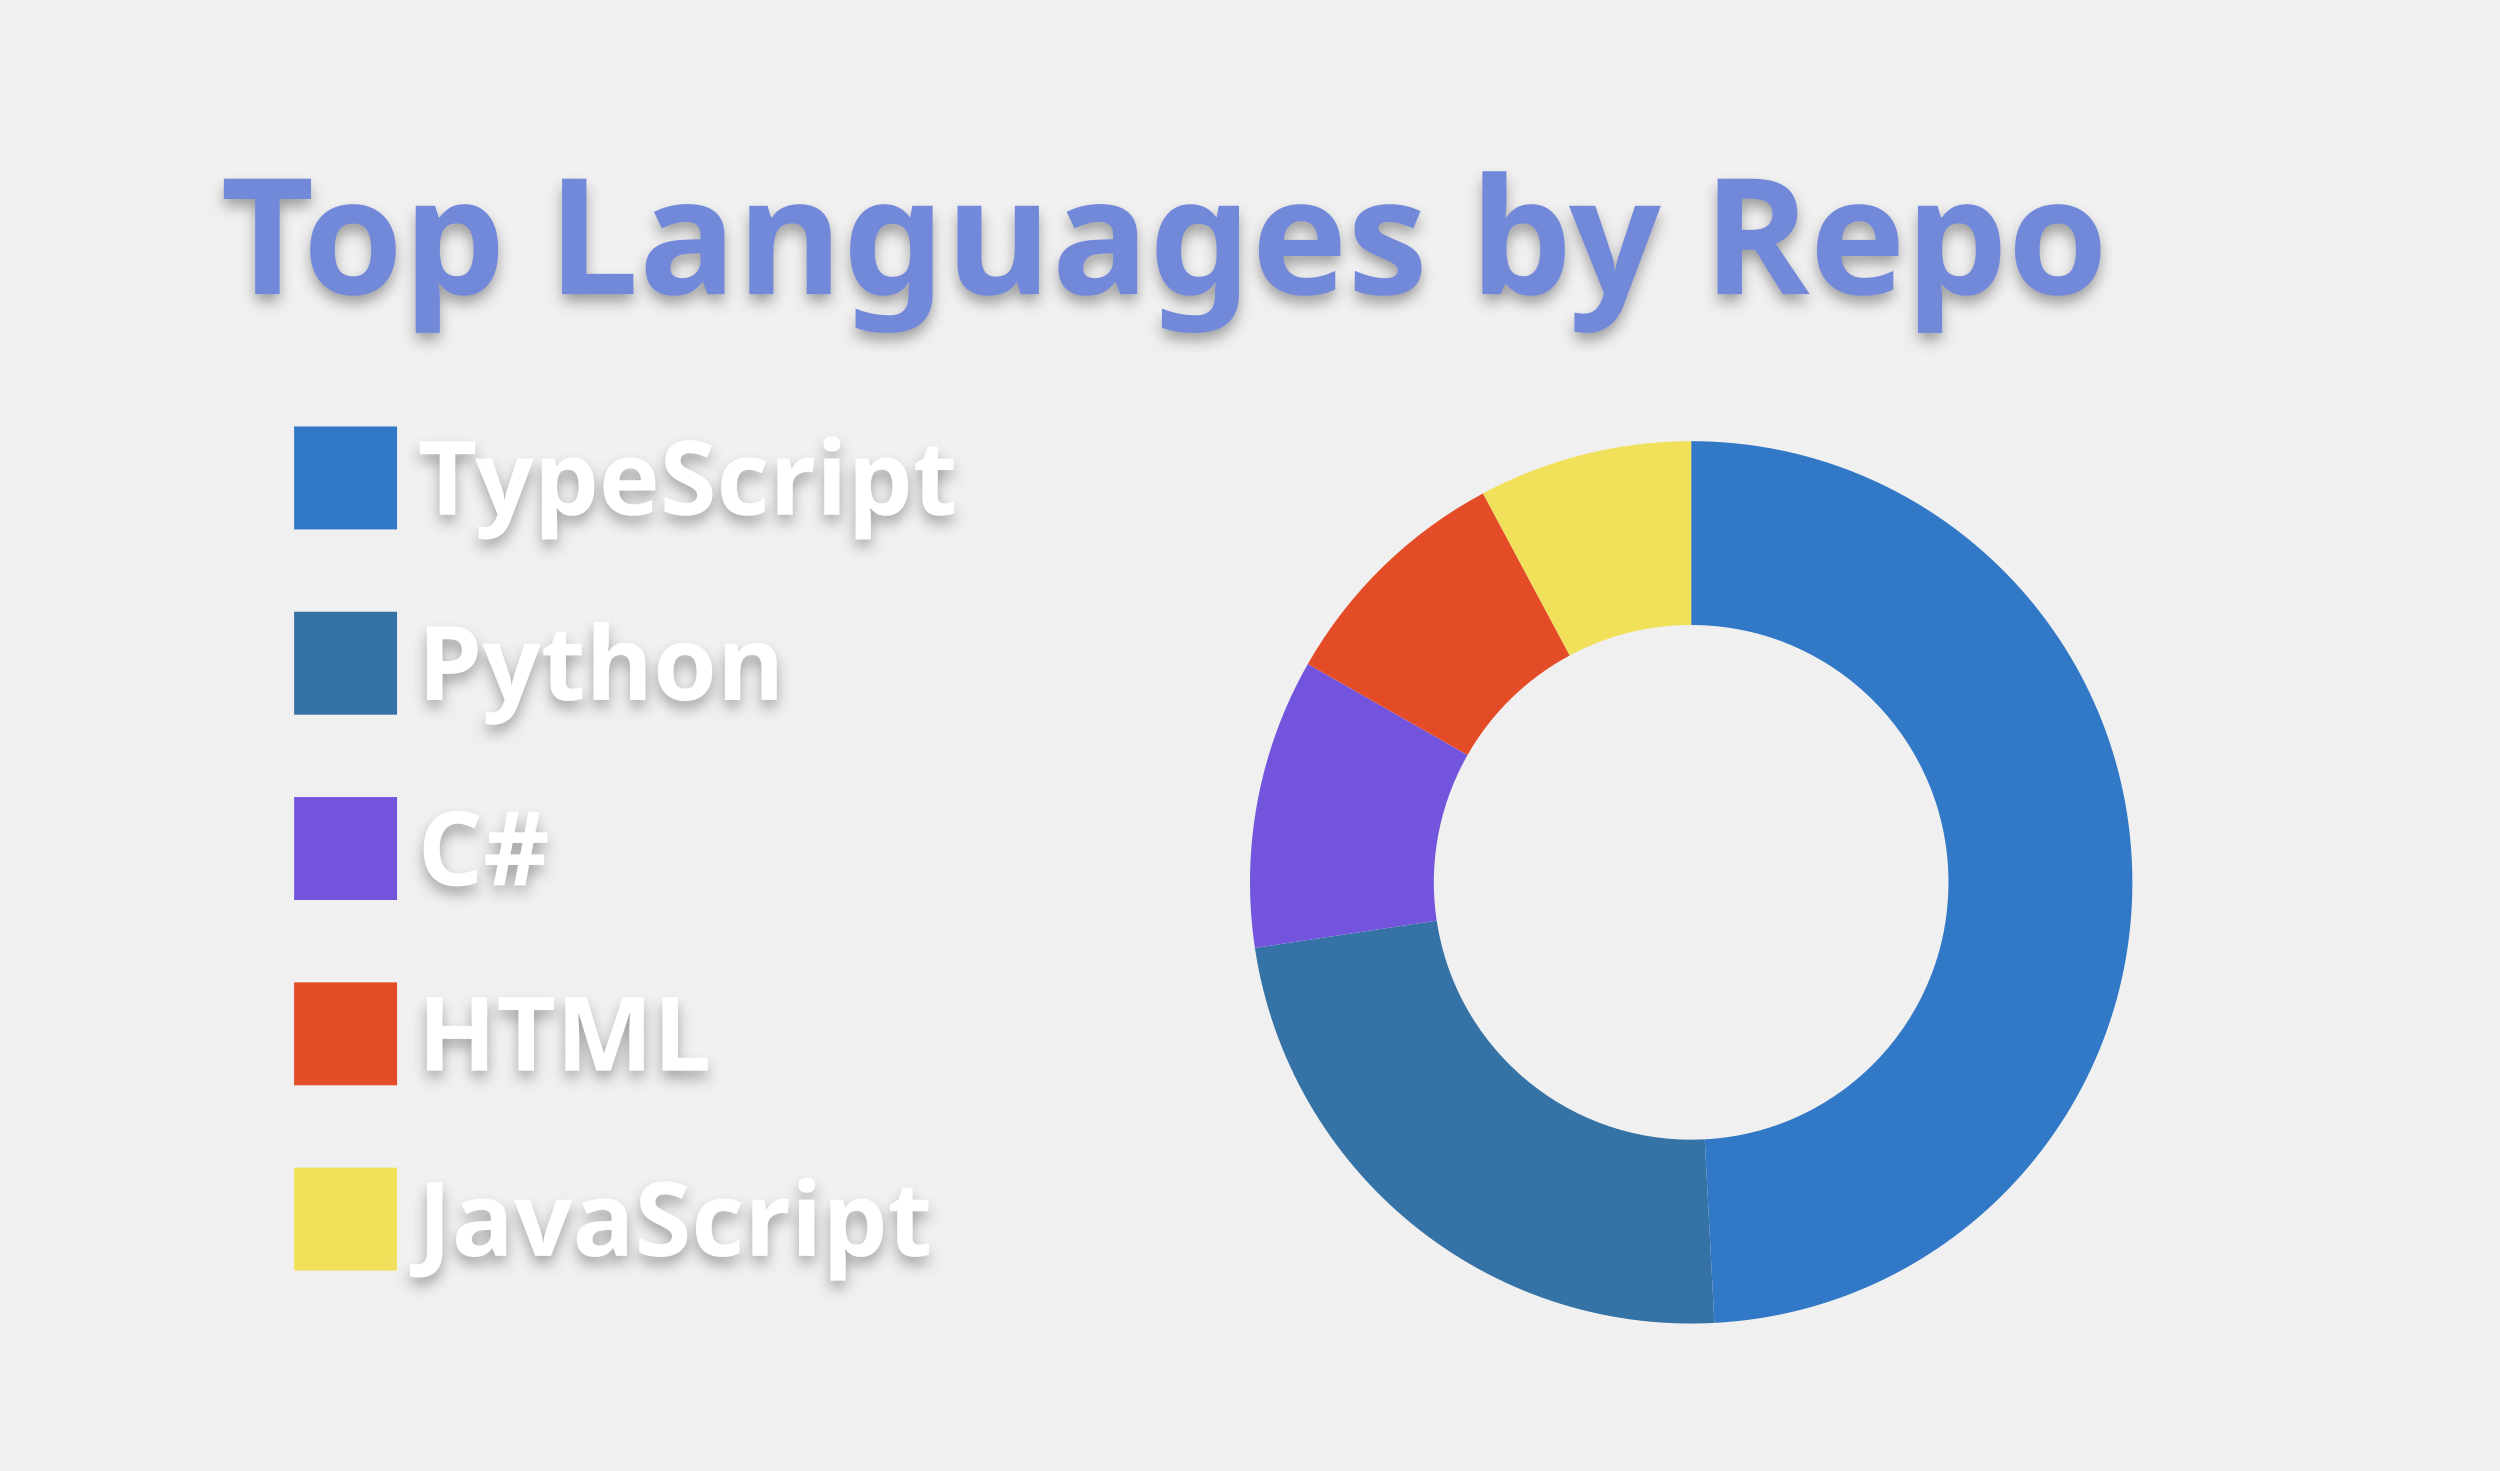
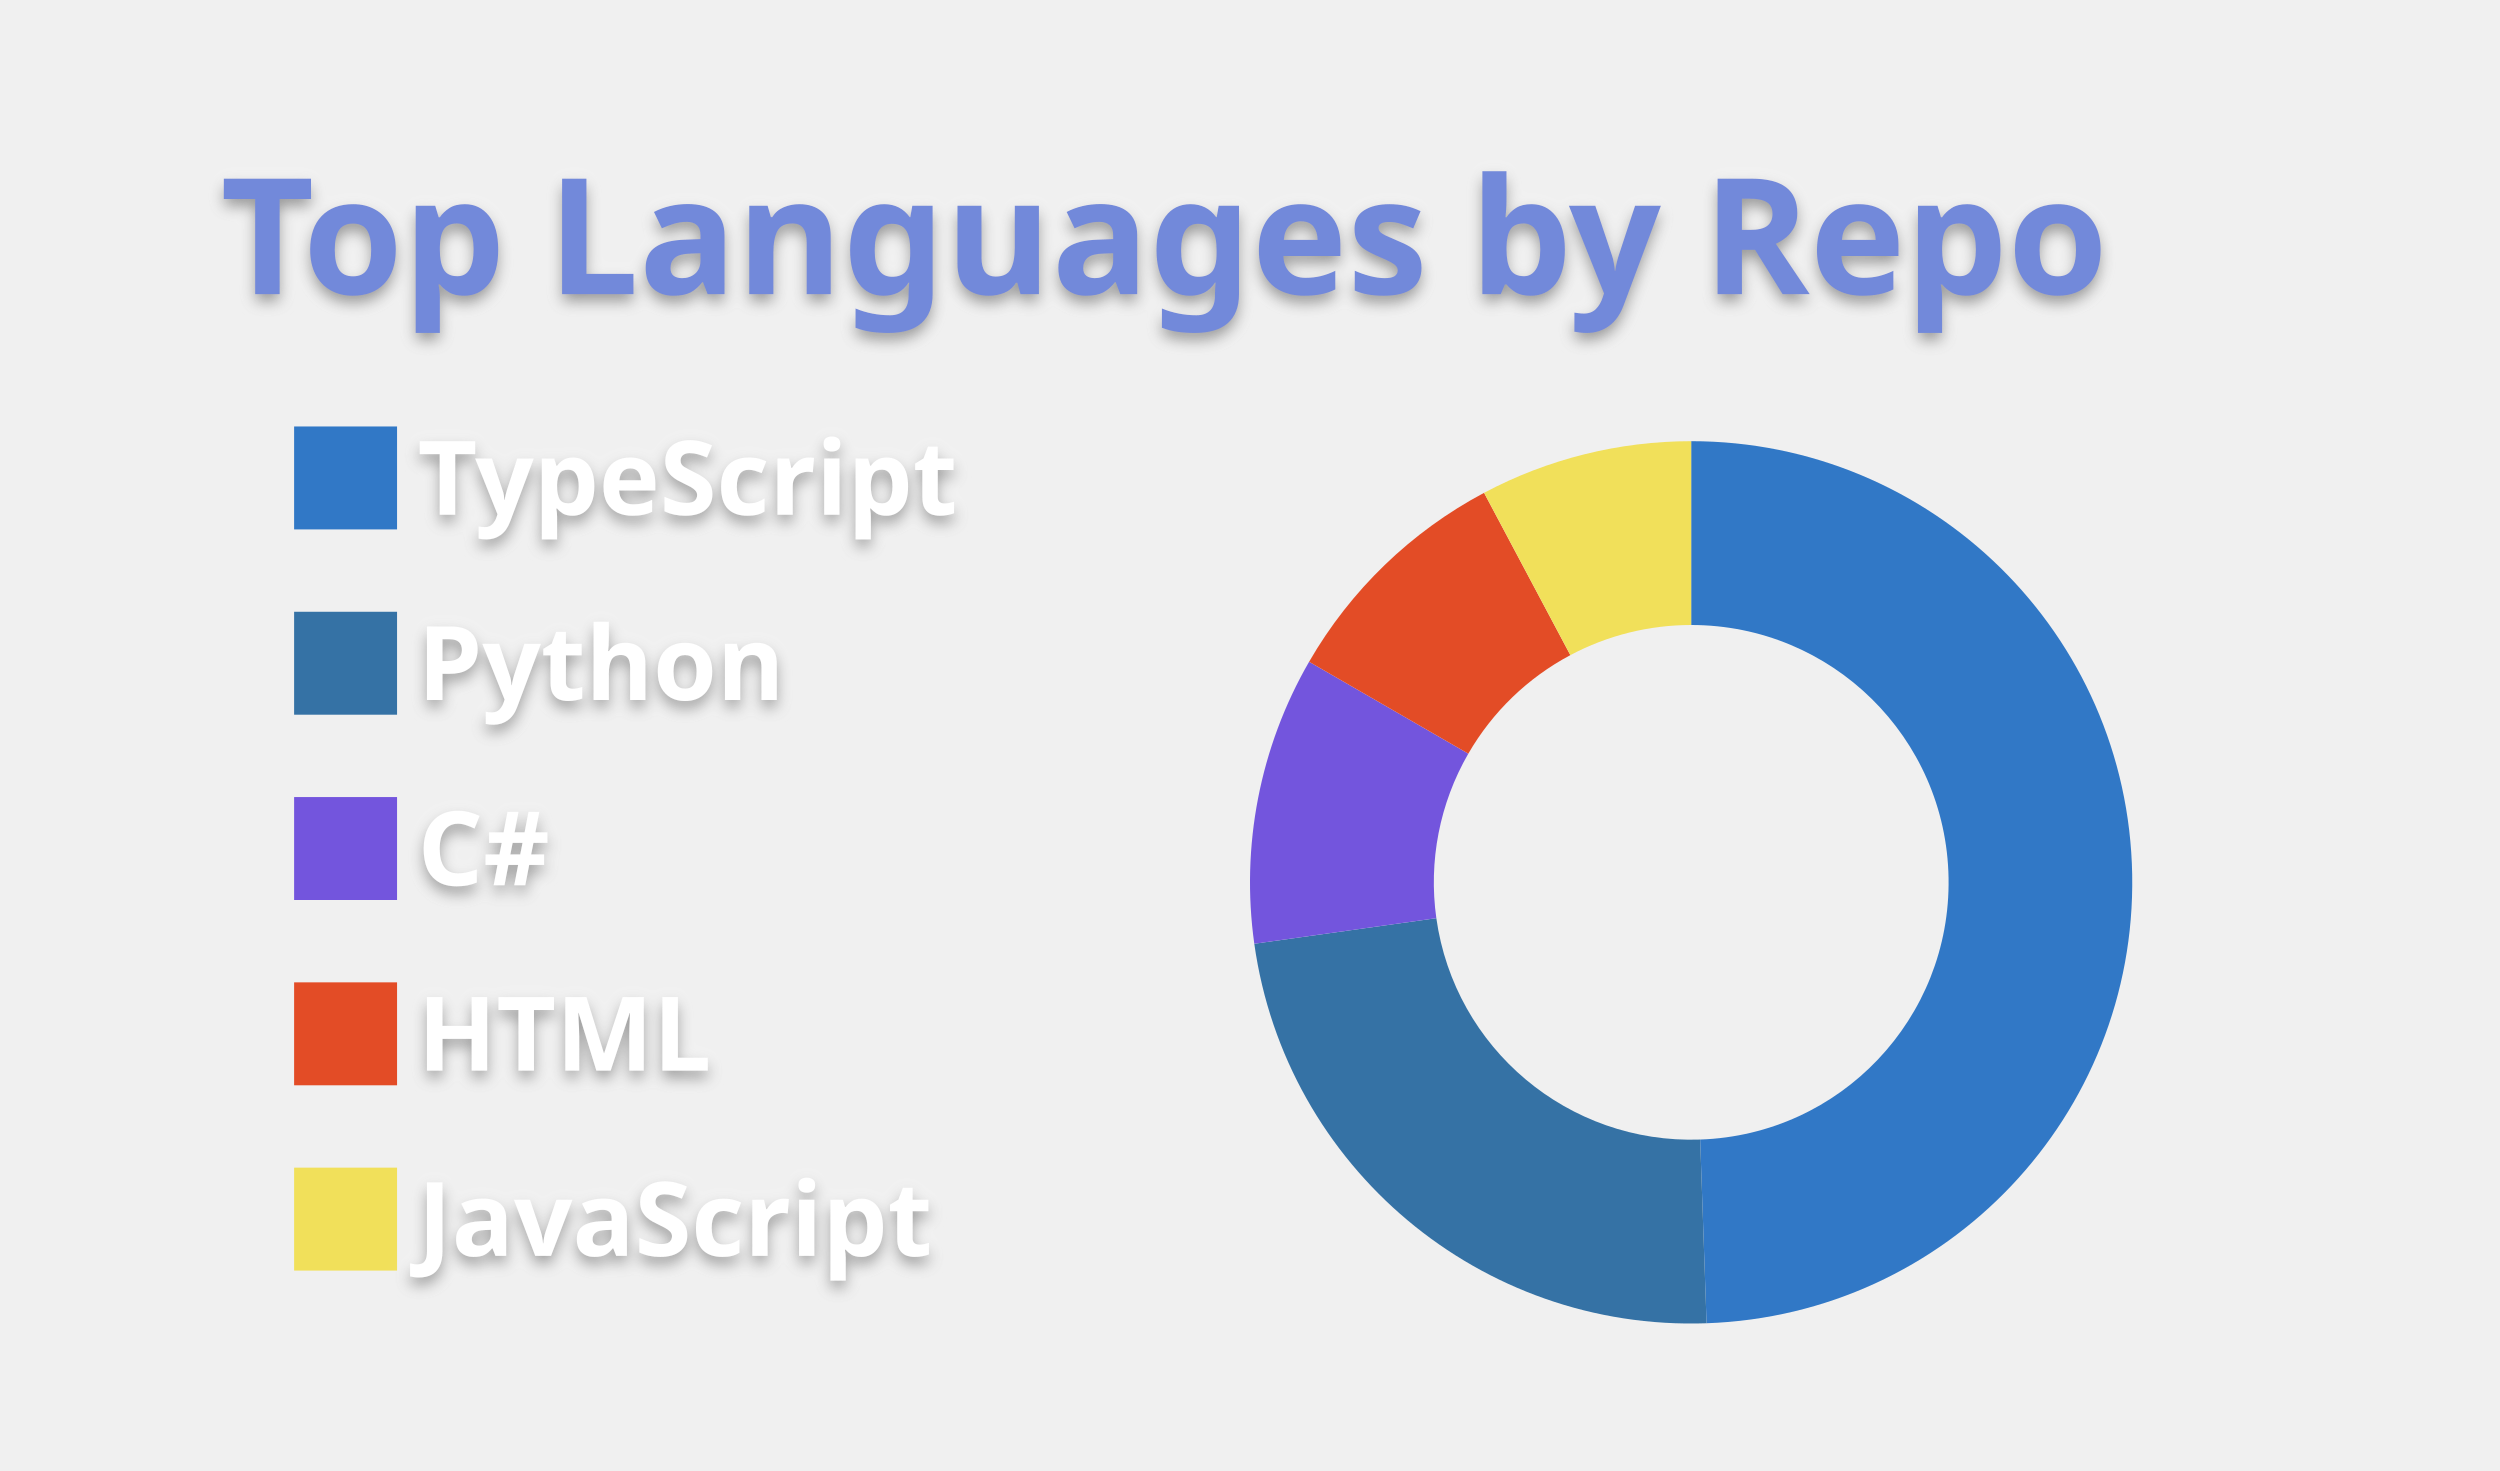
<svg xmlns="http://www.w3.org/2000/svg" width="340" height="200" viewBox="0 0 340 200">
  <style>* {
          font-family: 'Segoe UI', Ubuntu, "Helvetica Neue", Sans-Serif
        }
        text {
          font-weight: 600;
          filter: drop-shadow(0 1px 1px rgba(0, 0, 0, 0.65)) drop-shadow(0 0 1px rgba(255, 255, 255, 0.55));
        }</style>
  <g class="gpsc-root">
    <rect x="1" y="1" rx="5" ry="5" height="99%" width="99.412%" stroke="#000000" stroke-width="1" fill="#ffffff00" stroke-opacity="0" />
    <text x="30" y="40" class="gpsc-item" style="--gpsc-i: 0; font-size: 22px; fill: #7289da;">Top Languages by Repo</text>
    <g transform="translate(0,40)">
      <g transform="translate(40,0)">
        <rect y="18" width="14" height="14" class="gpsc-item" style="--gpsc-i: 0; stroke-width: 1px;" fill="#3178c6" stroke="#ffffff00" />
        <rect y="43.2" width="14" height="14" class="gpsc-item" style="--gpsc-i: 1; stroke-width: 1px;" fill="#3572A5" stroke="#ffffff00" />
        <rect y="68.4" width="14" height="14" class="gpsc-item" style="--gpsc-i: 2; stroke-width: 1px;" fill="#7355dd" stroke="#ffffff00" />
        <rect y="93.6" width="14" height="14" class="gpsc-item" style="--gpsc-i: 3; stroke-width: 1px;" fill="#e34c26" stroke="#ffffff00" />
        <rect y="118.8" width="14" height="14" class="gpsc-item" style="--gpsc-i: 4; stroke-width: 1px;" fill="#f1e05a" stroke="#ffffff00" />
        <text x="16.8" y="30" class="gpsc-item" style="--gpsc-i: 0; fill: #ffffff; font-size: 14px;">TypeScript</text>
        <text x="16.8" y="55.2" class="gpsc-item" style="--gpsc-i: 1; fill: #ffffff; font-size: 14px;">Python</text>
        <text x="16.8" y="80.4" class="gpsc-item" style="--gpsc-i: 2; fill: #ffffff; font-size: 14px;">C#</text>
        <text x="16.8" y="105.6" class="gpsc-item" style="--gpsc-i: 3; fill: #ffffff; font-size: 14px;">HTML</text>
        <text x="16.8" y="130.8" class="gpsc-item" style="--gpsc-i: 4; fill: #ffffff; font-size: 14px;">JavaScript</text>
      </g>
      <g transform="translate( 230, 80 )">
        <g class="arc" style="--gpsc-i: 0;">
-           <path d="M3.67394039744206e-15,-60A60,60,0,0,1,3.158,59.917L1.842,34.951A35,35,0,0,0,2.1431318985078682e-15,-35Z" style="fill: #3178c6; stroke-width: 2px;" stroke="#ffffff00" />
+           <path d="M3.67394039744206e-15,-60A60,60,0,0,1,2.094,59.963L1.221,34.979A35,35,0,0,0,2.1431318985078682e-15,-35Z" style="fill: #3178c6; stroke-width: 2px;" stroke="#ffffff00" />
        </g>
        <g class="arc" style="--gpsc-i: 1;">
-           <path d="M3.158,59.917A60,60,0,0,1,-59.334,8.918L-34.611,5.202A35,35,0,0,0,1.842,34.951Z" style="fill: #3572A5; stroke-width: 2px;" stroke="#ffffff00" />
+           <path d="M2.094,59.963A60,60,0,0,1,-59.416,8.35L-34.659,4.871A35,35,0,0,0,1.221,34.979Z" style="fill: #3572A5; stroke-width: 2px;" stroke="#ffffff00" />
        </g>
        <g class="arc" style="--gpsc-i: 2;">
-           <path d="M-59.334,8.918A60,60,0,0,1,-52.136,-29.695L-30.413,-17.322A35,35,0,0,0,-34.611,5.202Z" style="fill: #7355dd; stroke-width: 2px;" stroke="#ffffff00" />
+           <path d="M-59.416,8.35A60,60,0,0,1,-51.962,-30L-30.311,-17.5A35,35,0,0,0,-34.659,4.871Z" style="fill: #7355dd; stroke-width: 2px;" stroke="#ffffff00" />
        </g>
        <g class="arc" style="--gpsc-i: 3;">
-           <path d="M-52.136,-29.695A60,60,0,0,1,-28.313,-52.9L-16.516,-30.858A35,35,0,0,0,-30.413,-17.322Z" style="fill: #e34c26; stroke-width: 2px;" stroke="#ffffff00" />
+           <path d="M-51.962,-30A60,60,0,0,1,-28.168,-52.977L-16.432,-30.903A35,35,0,0,0,-30.311,-17.5Z" style="fill: #e34c26; stroke-width: 2px;" stroke="#ffffff00" />
        </g>
        <g class="arc" style="--gpsc-i: 4;">
-           <path d="M-28.313,-52.9A60,60,0,0,1,-1.1021821192326178e-14,-60L-6.429395695523604e-15,-35A35,35,0,0,0,-16.516,-30.858Z" style="fill: #f1e05a; stroke-width: 2px;" stroke="#ffffff00" />
+           <path d="M-28.168,-52.977A60,60,0,0,1,-6.431252637433369e-14,-60L-3.7515640385027985e-14,-35A35,35,0,0,0,-16.432,-30.903Z" style="fill: #f1e05a; stroke-width: 2px;" stroke="#ffffff00" />
        </g>
      </g>
    </g>
  </g>
</svg>
